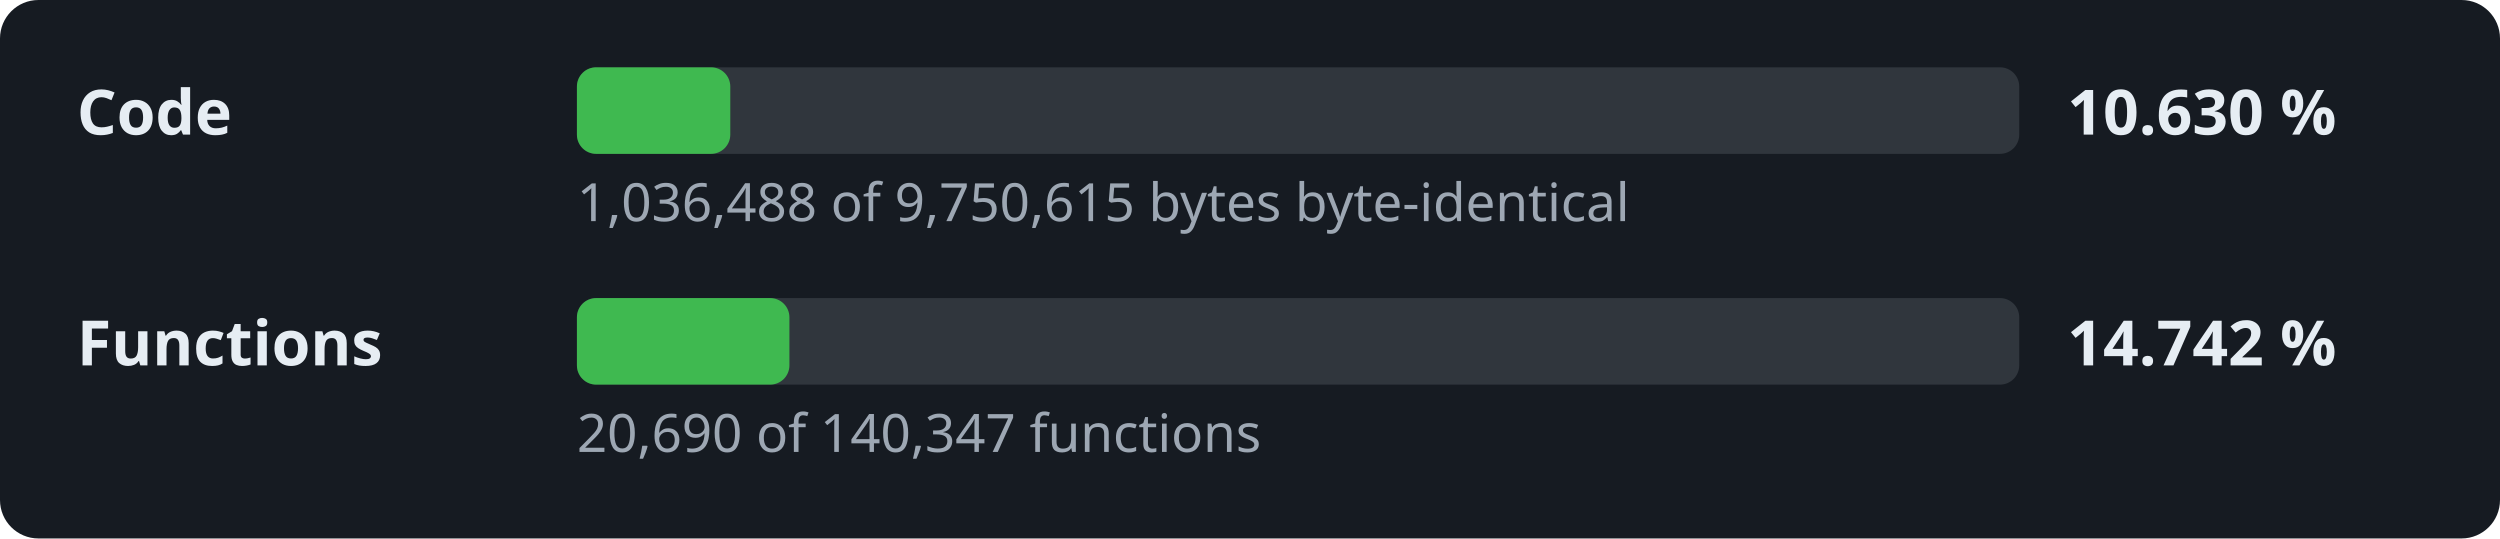
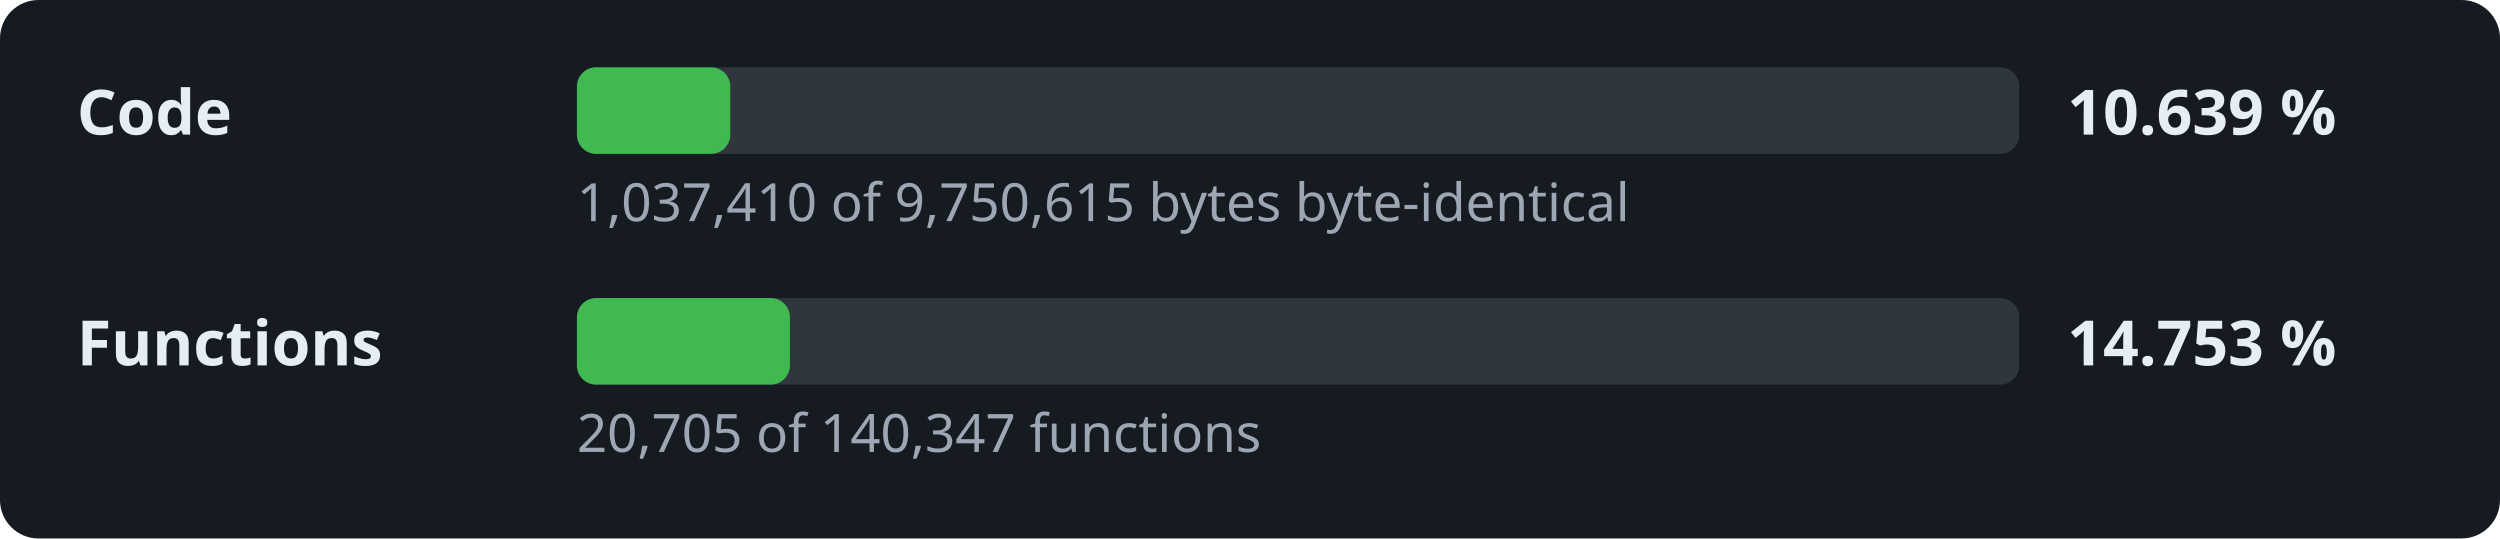
- <svg xmlns="http://www.w3.org/2000/svg" width="520" height="112" viewBox="0 0 520 112" role="img" aria-label="Decompilation progress: 10.630 % of the code">
+ <svg xmlns="http://www.w3.org/2000/svg" width="520" height="112" viewBox="0 0 520 112" role="img" aria-label="Decompilation progress: 10.639 % of the code">
  <style>.l,.v{font:600 13px sans-serif;fill:#e6edf3}.d{font:11px sans-serif;fill:#9da7b3}.t{fill:#30363d}.f{fill:#3fb950}</style>
  <rect width="520" height="112" rx="8" fill="#161b22" />
  <text x="16" y="28" class="l">Code</text>
  <rect x="120" y="14" width="300" height="18" rx="4" class="t" />
  <rect x="120" y="14" width="31.9" height="18" rx="4" class="f" />
-   <text x="430" y="28" class="v">10.630 %</text>
-   <text x="120" y="46" class="d">1,036,488 of 9,750,615 bytes byte-identical</text>
+   <text x="430" y="28" class="v">10.639 %</text>
+   <text x="120" y="46" class="d">1,037,410 of 9,750,615 bytes byte-identical</text>
  <text x="16" y="76" class="l">Functions</text>
  <rect x="120" y="62" width="300" height="18" rx="4" class="t" />
-   <rect x="120" y="62" width="44.2" height="18" rx="4" class="f" />
-   <text x="430" y="76" class="v">14.742 %</text>
-   <text x="120" y="94" class="d">20,690 of 140,347 functions</text>
+   <rect x="120" y="62" width="44.3" height="18" rx="4" class="f" />
+   <text x="430" y="76" class="v">14.753 %</text>
+   <text x="120" y="94" class="d">20,705 of 140,347 functions</text>
</svg>
